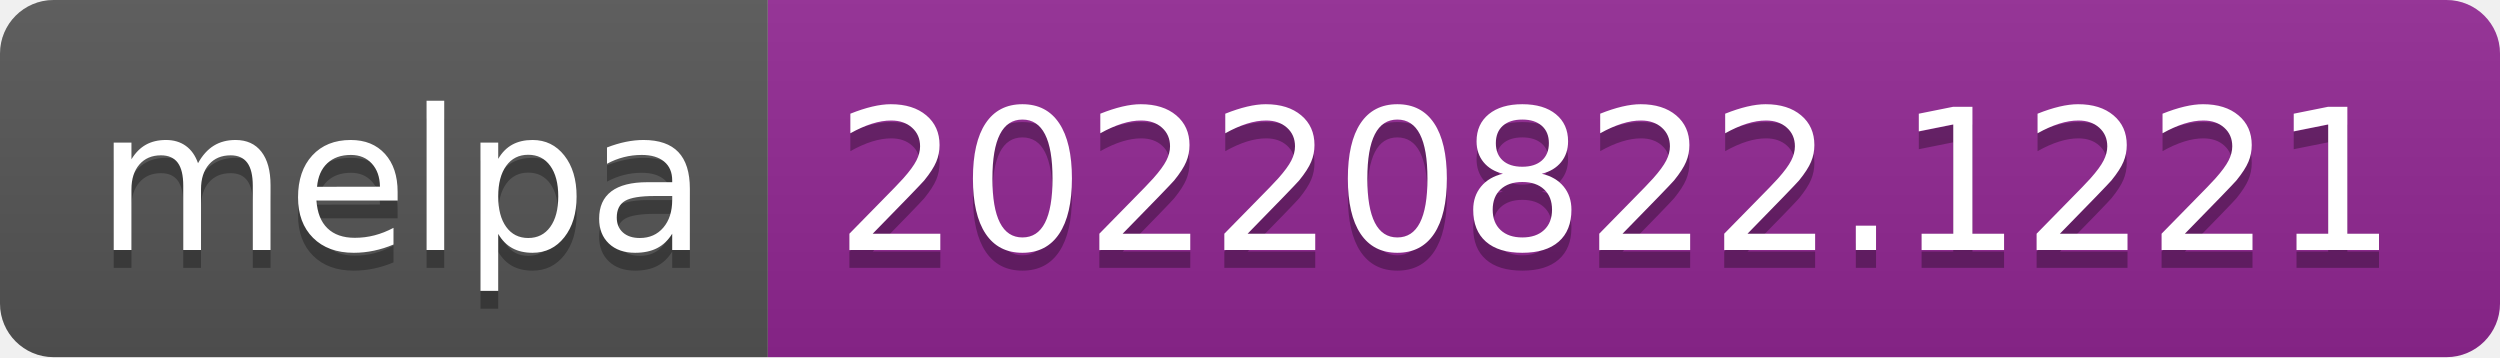
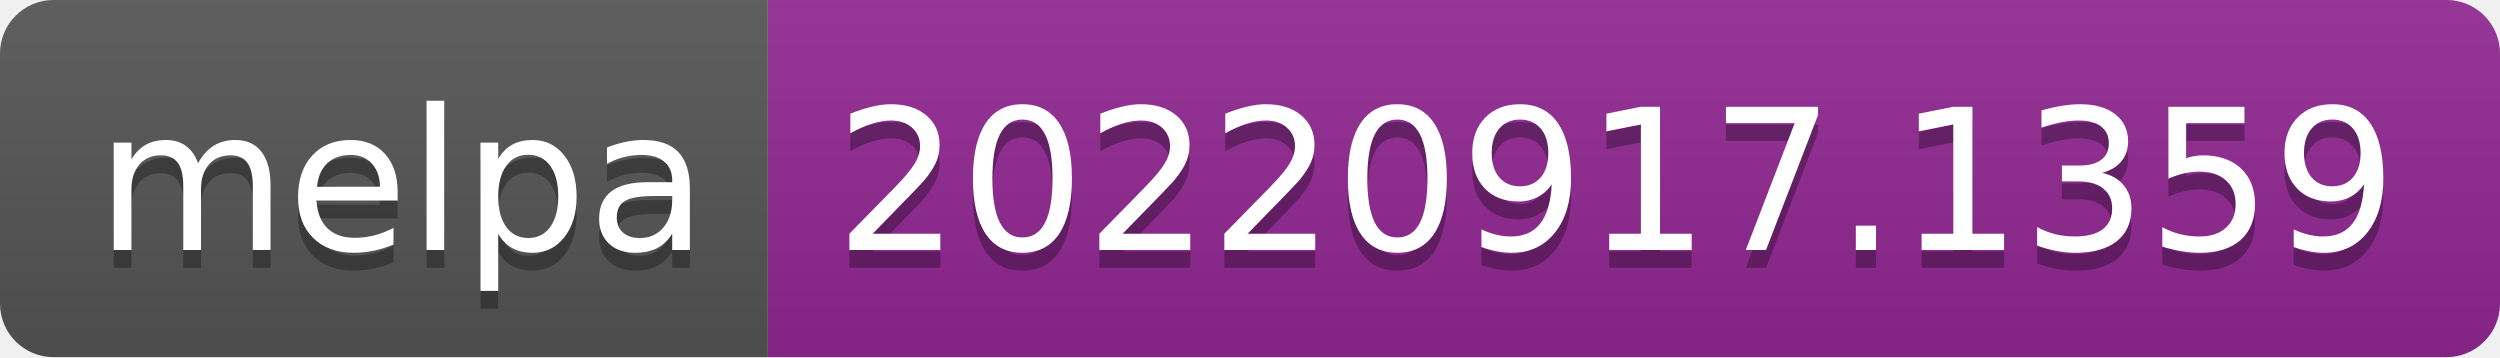
- <svg xmlns="http://www.w3.org/2000/svg" width="140" height="20" role="img" aria-label="melpa: 20220822.1221">
+ <svg xmlns="http://www.w3.org/2000/svg" width="140" height="20" role="img" aria-label="melpa: 20220917.1359">
  <linearGradient id="s" x2="0" y2="100%">
    <stop offset="0" stop-color="#bbb" stop-opacity=".1" />
    <stop offset="1" stop-opacity=".1" />
  </linearGradient>
  <clipPath id="r">
    <rect width="140" height="20" rx="3" fill="#fff" />
  </clipPath>
  <g clip-path="url(#r)">
    <rect width="43" height="20" fill="#555" />
    <rect x="43" width="97" height="20" fill="#922793" />
    <rect width="140" height="20" fill="url(#s)" />
  </g>
  <g fill="#fff" text-anchor="middle" font-family="Verdana,Geneva,DejaVu Sans,sans-serif" text-rendering="geometricPrecision" font-size="110">
    <text aria-hidden="true" x="225" y="150" fill="#010101" fill-opacity=".3" transform="scale(.1)" textLength="330">melpa</text>
    <text x="225" y="140" transform="scale(.1)" fill="#fff" textLength="330">melpa</text>
-     <text aria-hidden="true" x="905" y="150" fill="#010101" fill-opacity=".3" transform="scale(.1)" textLength="870">20220822.1221</text>
-     <text x="905" y="140" transform="scale(.1)" fill="#fff" textLength="870">20220822.1221</text>
+     <text aria-hidden="true" x="905" y="150" fill="#010101" fill-opacity=".3" transform="scale(.1)" textLength="870">20220917.1359</text>
+     <text x="905" y="140" transform="scale(.1)" fill="#fff" textLength="870">20220917.1359</text>
  </g>
</svg>
